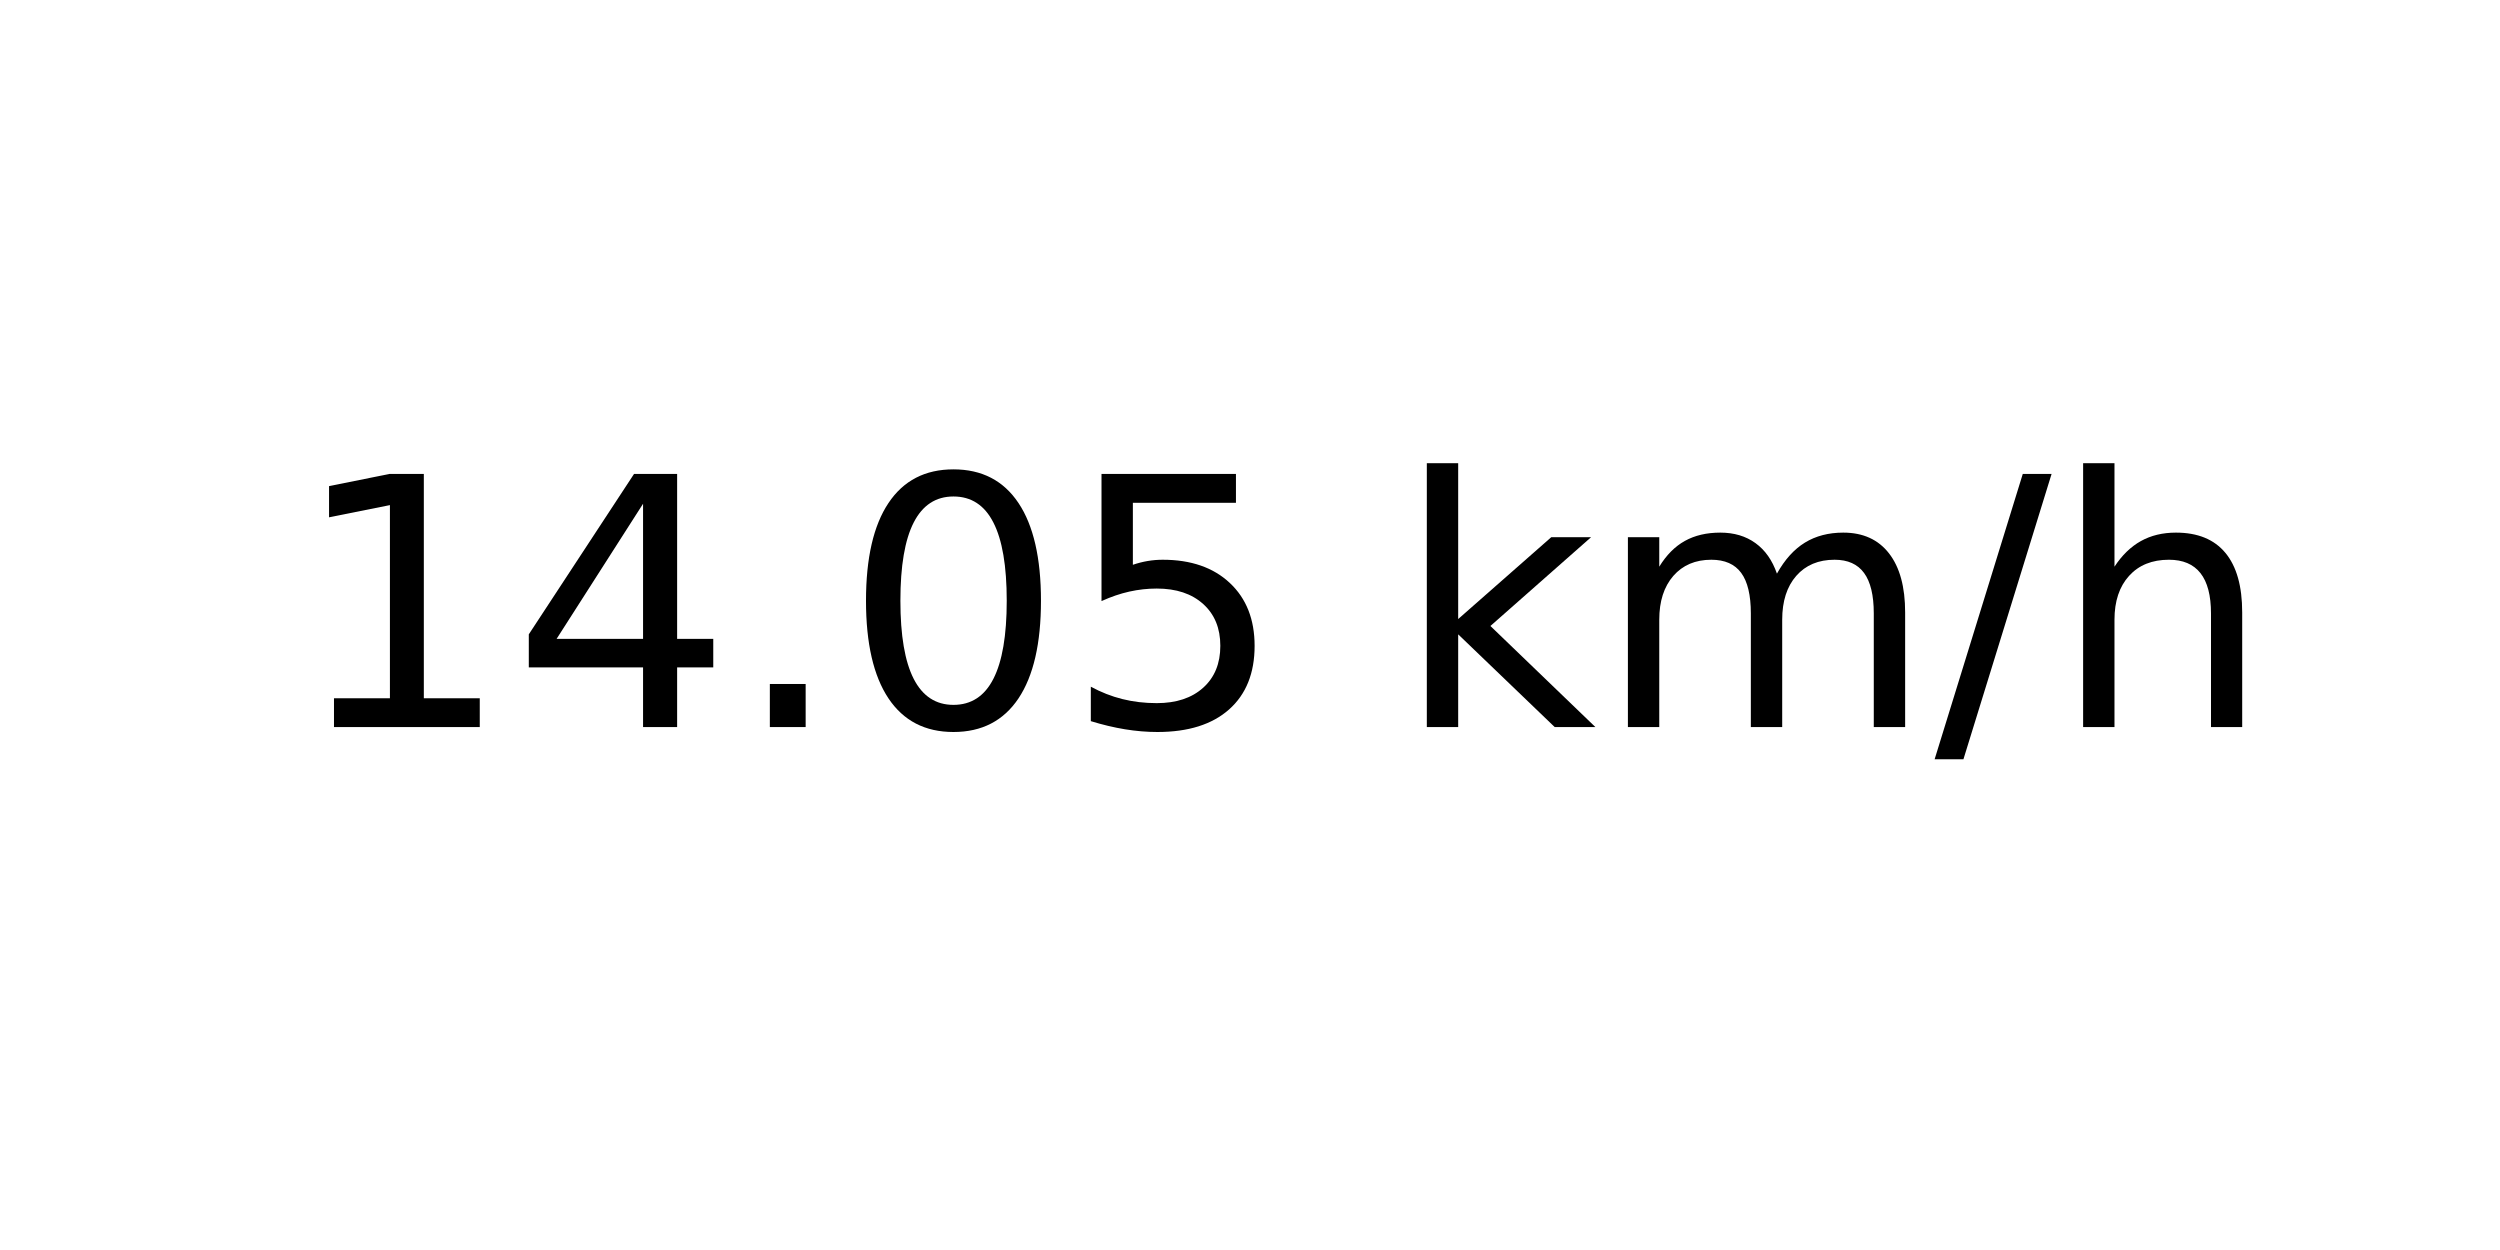
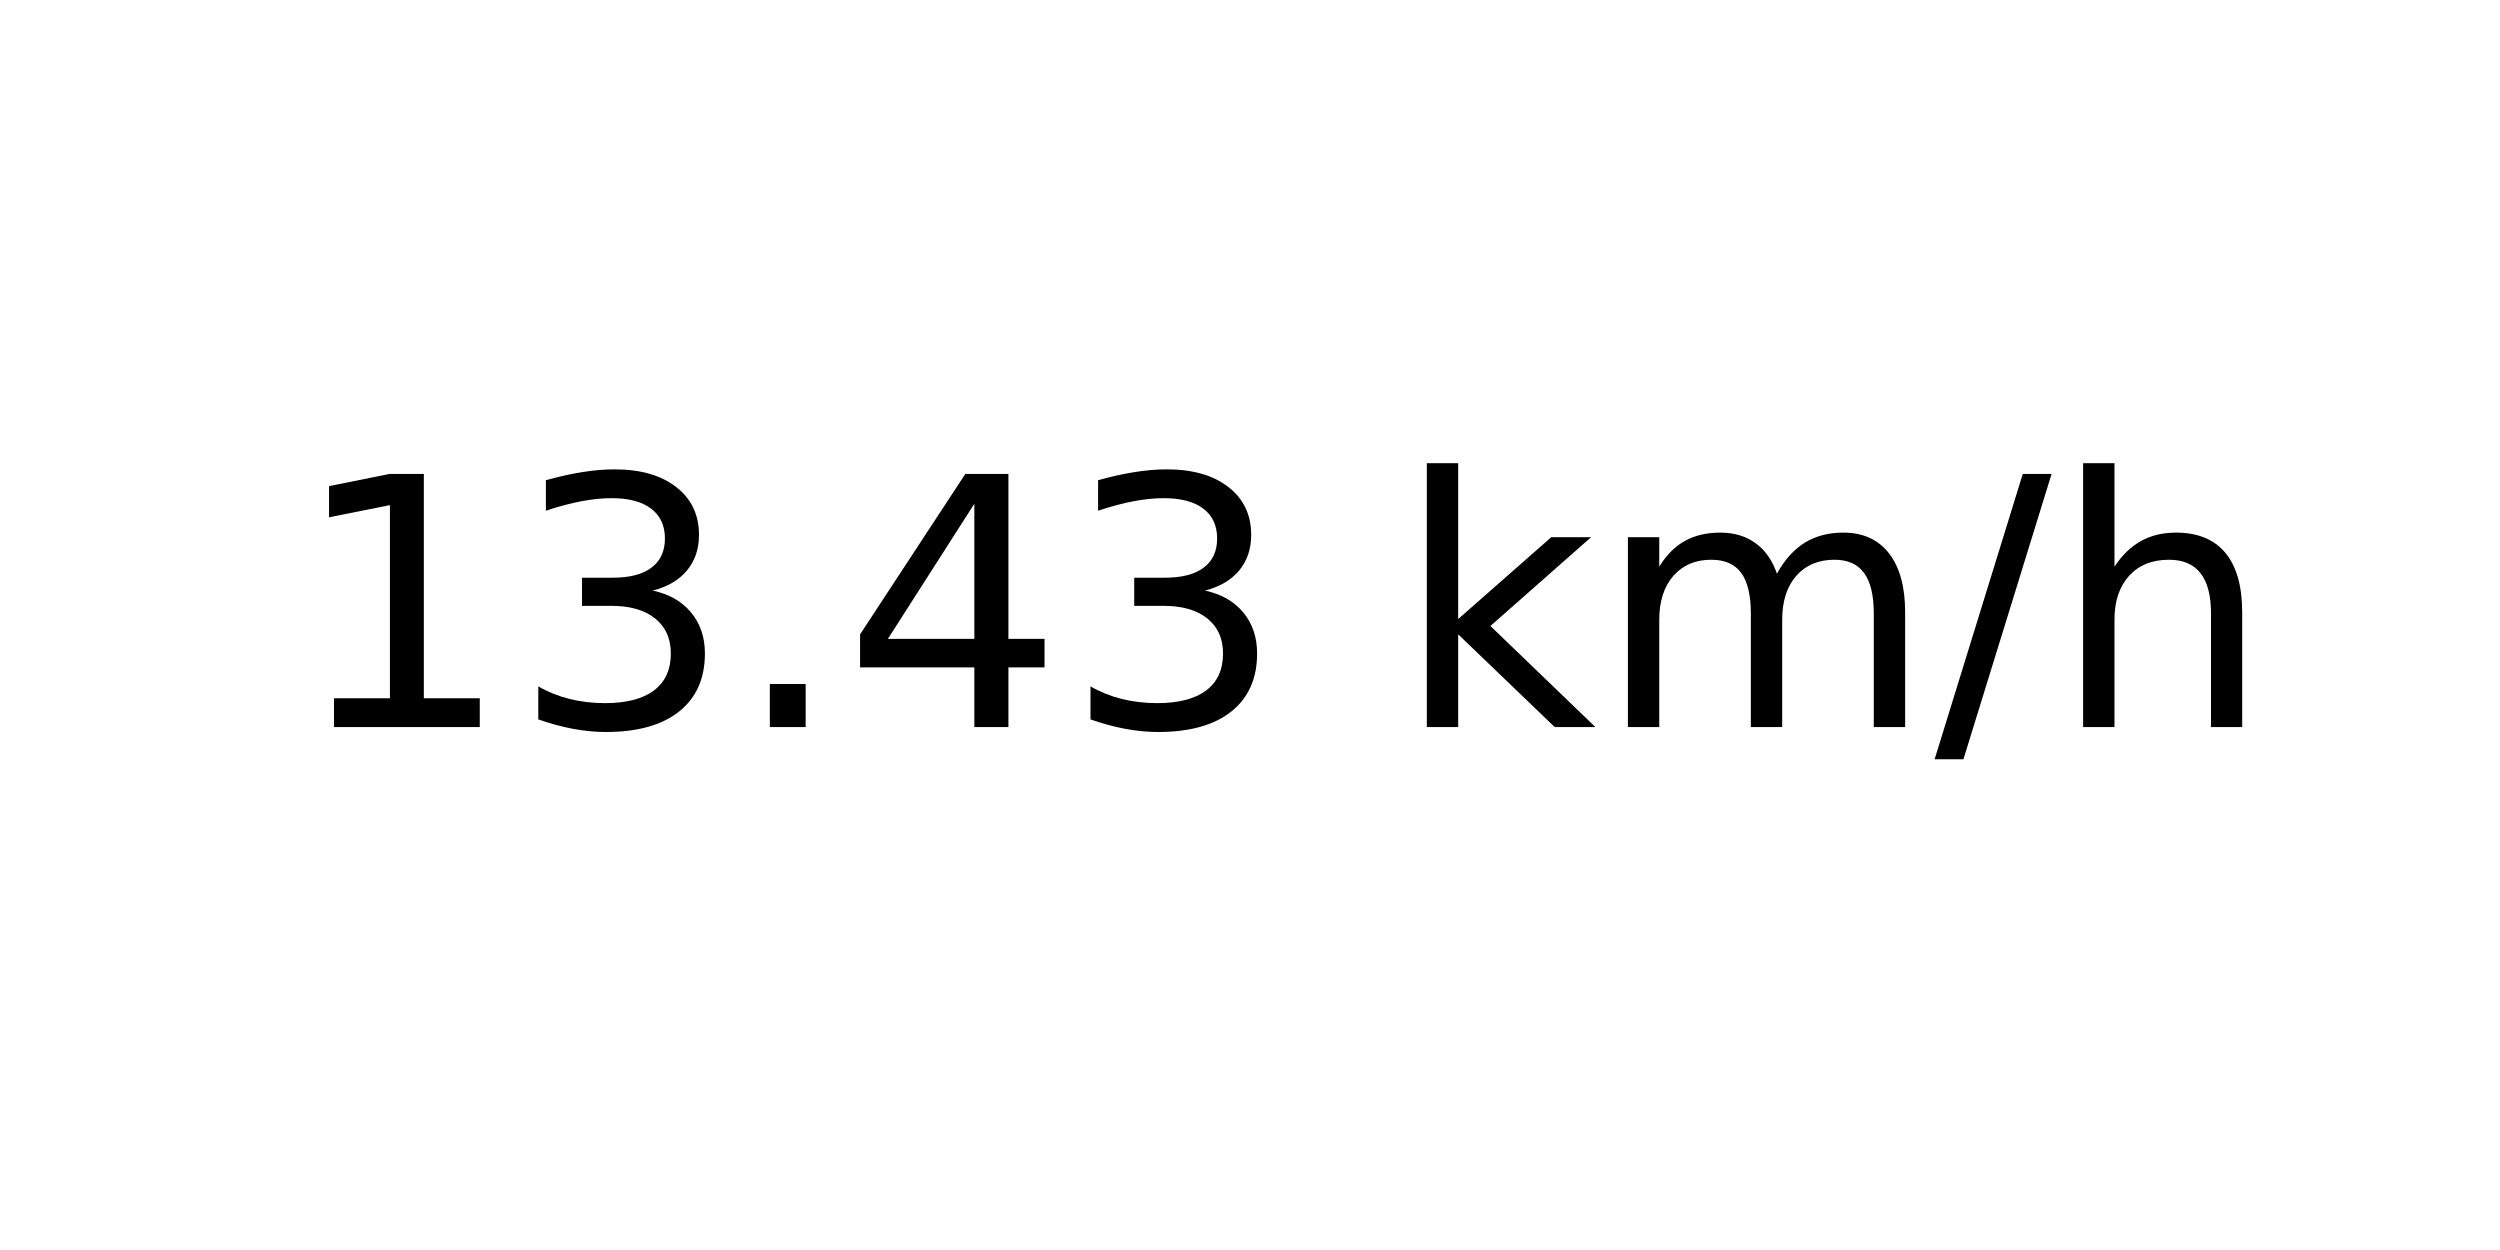
<svg xmlns="http://www.w3.org/2000/svg" xmlns:xlink="http://www.w3.org/1999/xlink" width="72pt" height="36pt" viewBox="0 0 72 36" version="1.1">
  <defs>
    <style type="text/css">*{stroke-linejoin: round; stroke-linecap: butt}</style>
  </defs>
  <g id="figure_1">
    <g id="axes_1">
      <g id="text_1">
        <g transform="translate(8.378125 20.93937) scale(0.1 -0.1)">
          <defs>
            <path id="DejaVuSans-31" d="M 794 531  L 1825 531  L 1825 4091  L 703 3866  L 703 4441  L 1819 4666  L 2450 4666  L 2450 531  L 3481 531  L 3481 0  L 794 0  L 794 531  z " transform="scale(0.015625)" />
+             <path id="DejaVuSans-33" d="M 2597 2516  Q 3050 2419 3304 2112  Q 3559 1806 3559 1356  Q 3559 666 3084 287  Q 2609 -91 1734 -91  Q 1441 -91 1130 -33  Q 819 25 488 141  L 488 750  Q 750 597 1062 519  Q 1375 441 1716 441  Q 2309 441 2620 675  Q 2931 909 2931 1356  Q 2931 1769 2642 2001  Q 2353 2234 1838 2234  L 1294 2234  L 1294 2753  L 1863 2753  Q 2328 2753 2575 2939  Q 2822 3125 2822 3475  Q 2822 3834 2567 4026  Q 2313 4219 1838 4219  Q 1578 4219 1281 4162  Q 984 4106 628 3988  L 628 4550  Q 988 4650 1302 4700  Q 1616 4750 1894 4750  Q 2613 4750 3031 4423  Q 3450 4097 3450 3541  Q 3450 3153 3228 2886  Q 3006 2619 2597 2516  z " transform="scale(0.015625)" />
+             <path id="DejaVuSans-2e" d="M 684 794  L 1344 794  L 1344 0  L 684 0  L 684 794  z " transform="scale(0.015625)" />
            <path id="DejaVuSans-34" d="M 2419 4116  L 825 1625  L 2419 1625  L 2419 4116  z M 2253 4666  L 3047 4666  L 3047 1625  L 3713 1625  L 3713 1100  L 3047 1100  L 3047 0  L 2419 0  L 2419 1100  L 313 1100  L 313 1709  L 2253 4666  z " transform="scale(0.015625)" />
-             <path id="DejaVuSans-2e" d="M 684 794  L 1344 794  L 1344 0  L 684 0  L 684 794  z " transform="scale(0.015625)" />
-             <path id="DejaVuSans-30" d="M 2034 4250  Q 1547 4250 1301 3770  Q 1056 3291 1056 2328  Q 1056 1369 1301 889  Q 1547 409 2034 409  Q 2525 409 2770 889  Q 3016 1369 3016 2328  Q 3016 3291 2770 3770  Q 2525 4250 2034 4250  z M 2034 4750  Q 2819 4750 3233 4129  Q 3647 3509 3647 2328  Q 3647 1150 3233 529  Q 2819 -91 2034 -91  Q 1250 -91 836 529  Q 422 1150 422 2328  Q 422 3509 836 4129  Q 1250 4750 2034 4750  z " transform="scale(0.015625)" />
-             <path id="DejaVuSans-35" d="M 691 4666  L 3169 4666  L 3169 4134  L 1269 4134  L 1269 2991  Q 1406 3038 1543 3061  Q 1681 3084 1819 3084  Q 2600 3084 3056 2656  Q 3513 2228 3513 1497  Q 3513 744 3044 326  Q 2575 -91 1722 -91  Q 1428 -91 1123 -41  Q 819 9 494 109  L 494 744  Q 775 591 1075 516  Q 1375 441 1709 441  Q 2250 441 2565 725  Q 2881 1009 2881 1497  Q 2881 1984 2565 2268  Q 2250 2553 1709 2553  Q 1456 2553 1204 2497  Q 953 2441 691 2322  L 691 4666  z " transform="scale(0.015625)" />
            <path id="DejaVuSans-20" transform="scale(0.015625)" />
            <path id="DejaVuSans-6b" d="M 581 4863  L 1159 4863  L 1159 1991  L 2875 3500  L 3609 3500  L 1753 1863  L 3688 0  L 2938 0  L 1159 1709  L 1159 0  L 581 0  L 581 4863  z " transform="scale(0.015625)" />
            <path id="DejaVuSans-6d" d="M 3328 2828  Q 3544 3216 3844 3400  Q 4144 3584 4550 3584  Q 5097 3584 5394 3201  Q 5691 2819 5691 2113  L 5691 0  L 5113 0  L 5113 2094  Q 5113 2597 4934 2840  Q 4756 3084 4391 3084  Q 3944 3084 3684 2787  Q 3425 2491 3425 1978  L 3425 0  L 2847 0  L 2847 2094  Q 2847 2600 2669 2842  Q 2491 3084 2119 3084  Q 1678 3084 1418 2786  Q 1159 2488 1159 1978  L 1159 0  L 581 0  L 581 3500  L 1159 3500  L 1159 2956  Q 1356 3278 1631 3431  Q 1906 3584 2284 3584  Q 2666 3584 2933 3390  Q 3200 3197 3328 2828  z " transform="scale(0.015625)" />
            <path id="DejaVuSans-2f" d="M 1625 4666  L 2156 4666  L 531 -594  L 0 -594  L 1625 4666  z " transform="scale(0.015625)" />
            <path id="DejaVuSans-68" d="M 3513 2113  L 3513 0  L 2938 0  L 2938 2094  Q 2938 2591 2744 2837  Q 2550 3084 2163 3084  Q 1697 3084 1428 2787  Q 1159 2491 1159 1978  L 1159 0  L 581 0  L 581 4863  L 1159 4863  L 1159 2956  Q 1366 3272 1645 3428  Q 1925 3584 2291 3584  Q 2894 3584 3203 3211  Q 3513 2838 3513 2113  z " transform="scale(0.015625)" />
          </defs>
          <use xlink:href="#DejaVuSans-31" />
-           <use xlink:href="#DejaVuSans-34" x="63.623" />
+           <use xlink:href="#DejaVuSans-33" x="63.623" />
          <use xlink:href="#DejaVuSans-2e" x="127.246" />
-           <use xlink:href="#DejaVuSans-30" x="159.033" />
-           <use xlink:href="#DejaVuSans-35" x="222.656" />
+           <use xlink:href="#DejaVuSans-34" x="159.033" />
+           <use xlink:href="#DejaVuSans-33" x="222.656" />
          <use xlink:href="#DejaVuSans-20" x="286.279" />
          <use xlink:href="#DejaVuSans-6b" x="318.066" />
          <use xlink:href="#DejaVuSans-6d" x="375.977" />
          <use xlink:href="#DejaVuSans-2f" x="473.389" />
          <use xlink:href="#DejaVuSans-68" x="507.08" />
        </g>
      </g>
    </g>
  </g>
</svg>
